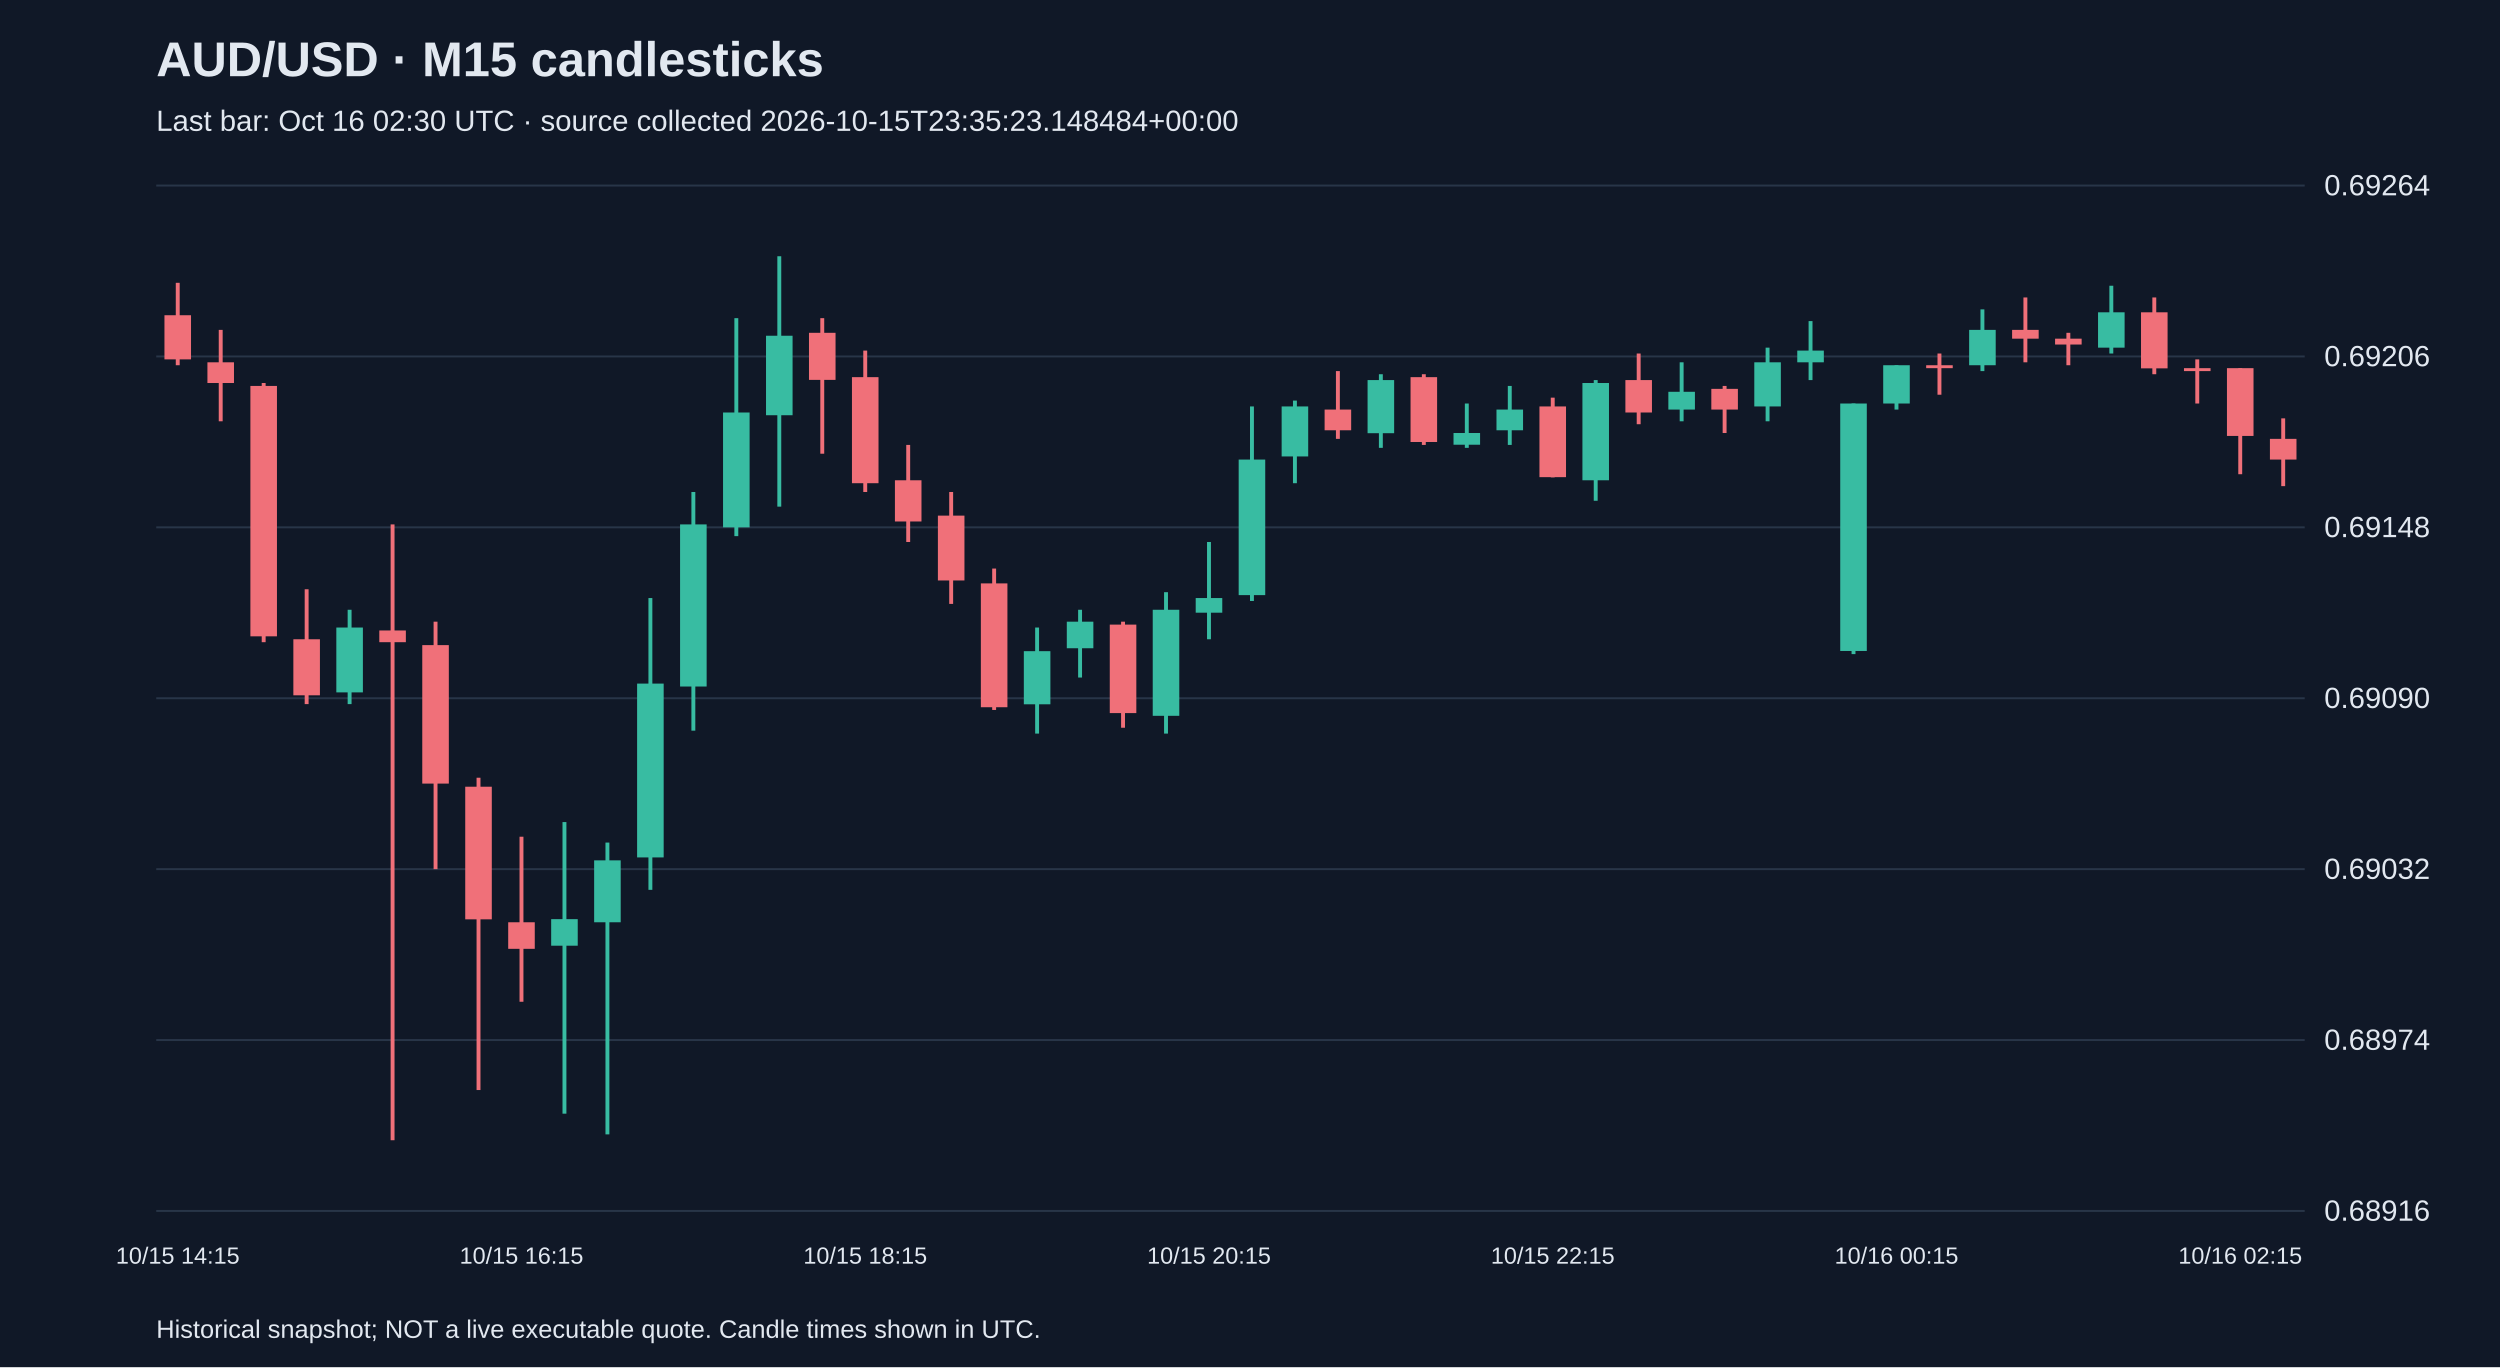
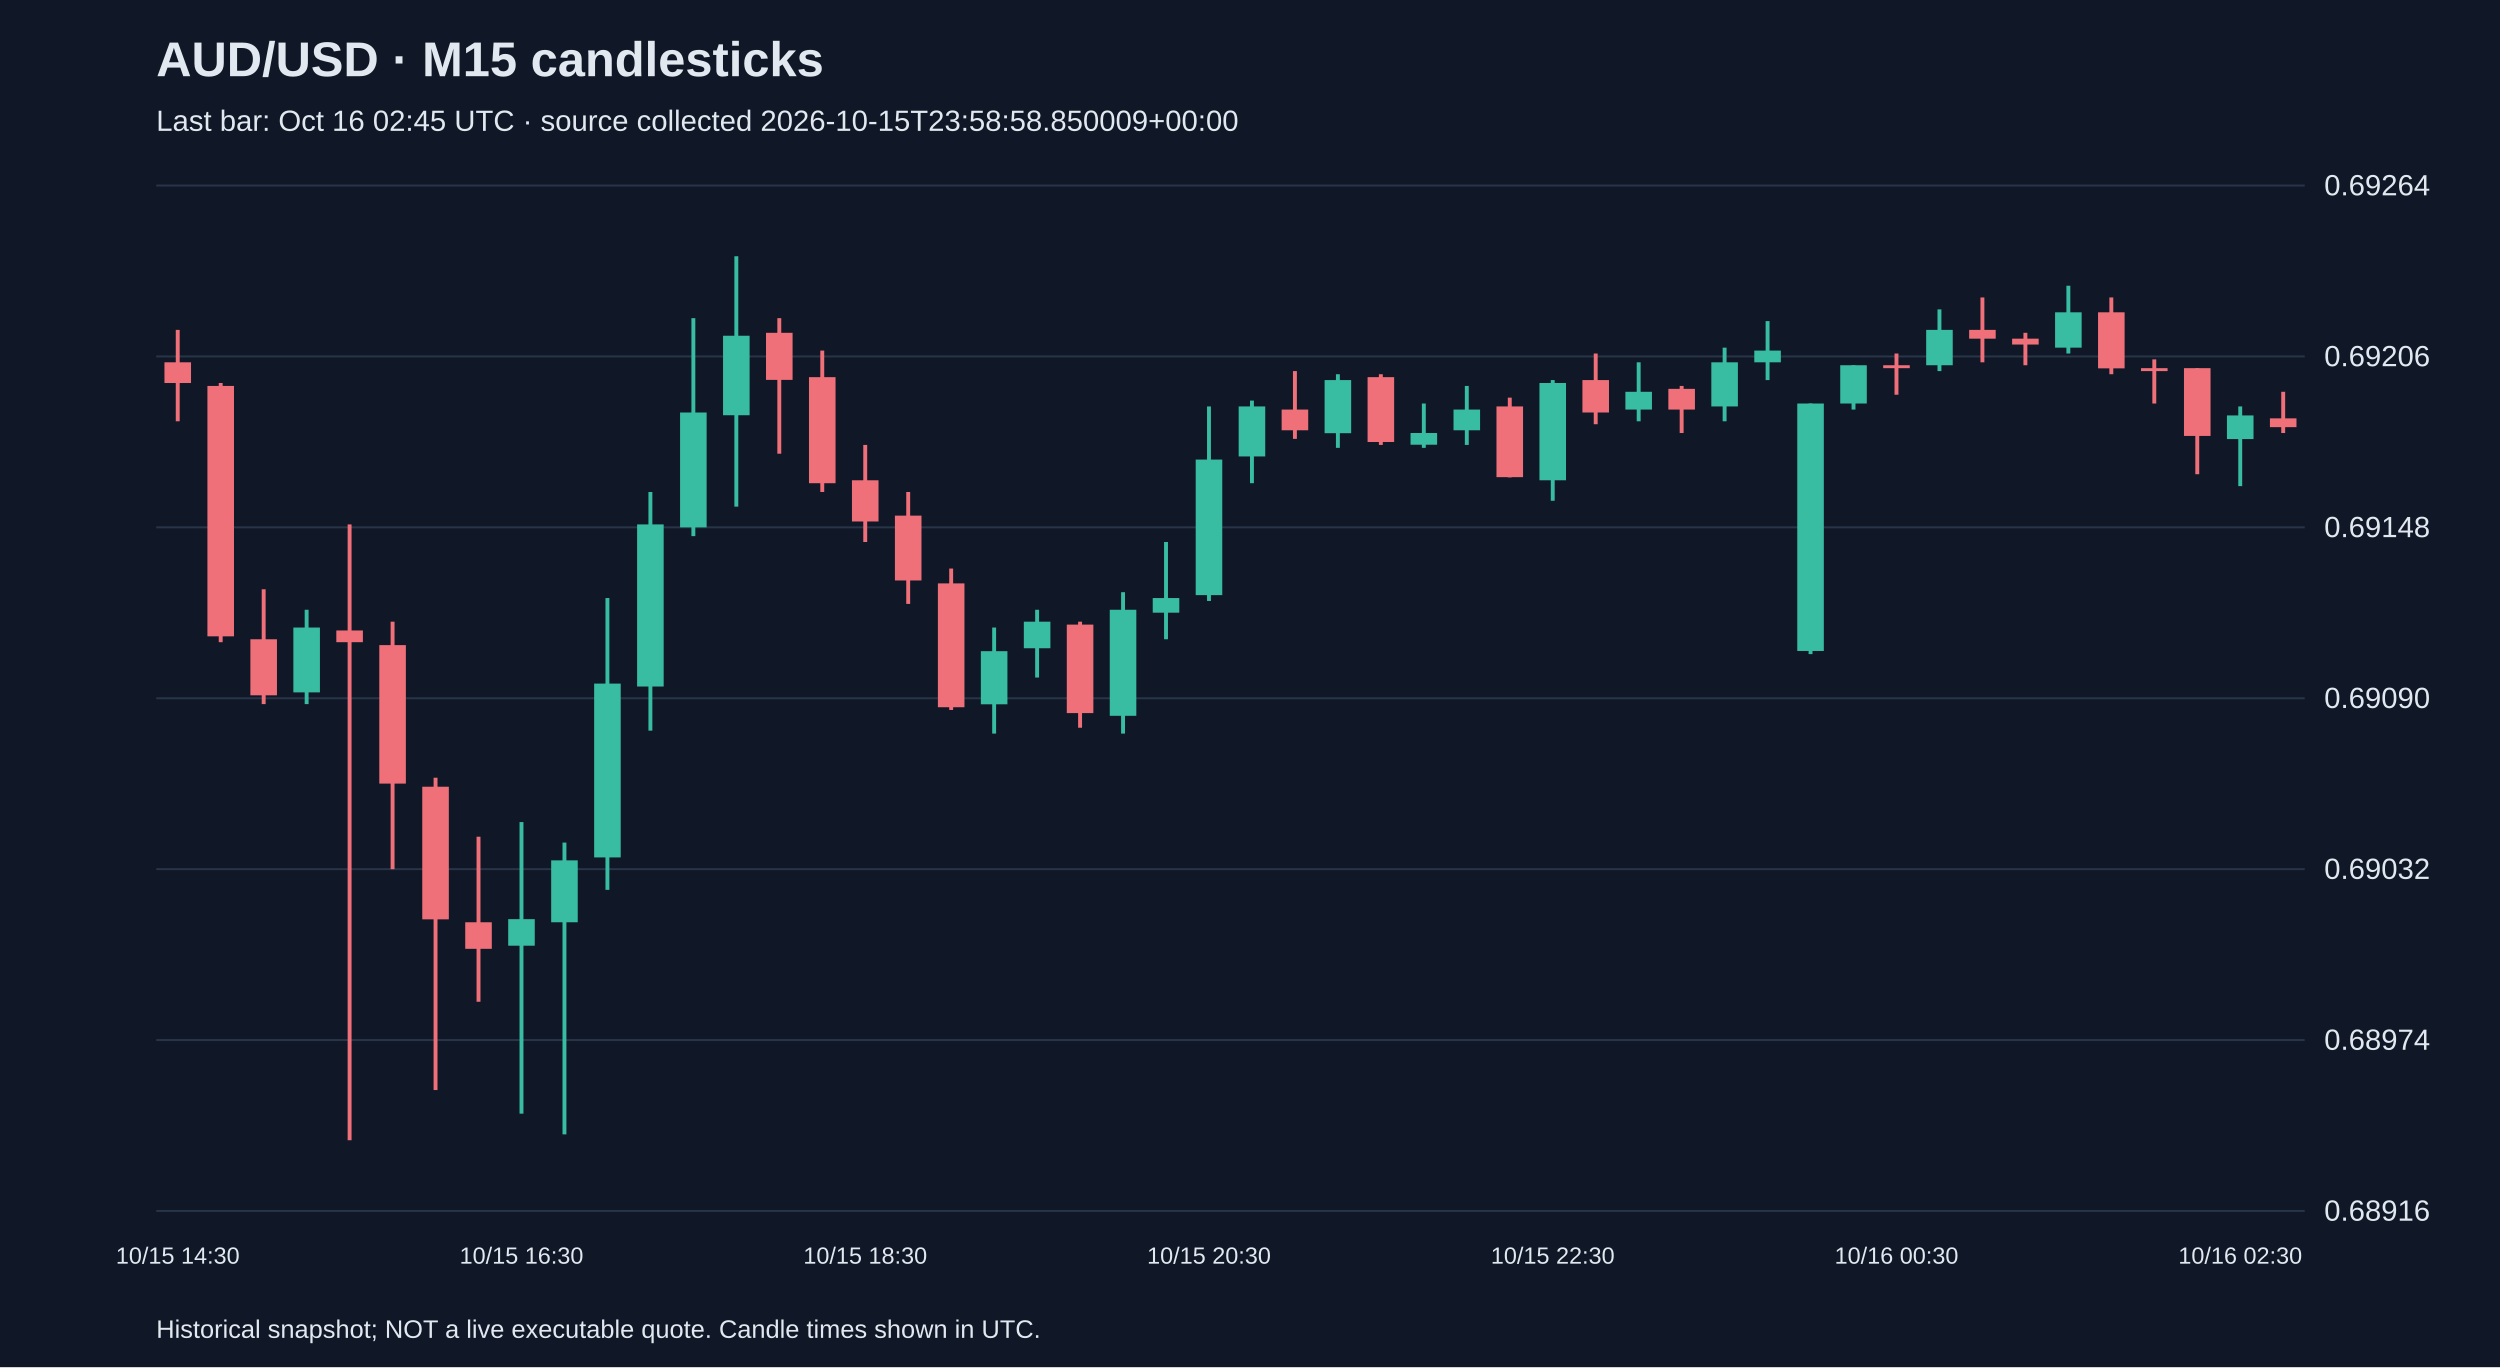
<svg xmlns="http://www.w3.org/2000/svg" viewBox="0 0 1280 700">
  <rect width="100%" height="100%" fill="#101827" />
  <style>text{font-family:Arial,sans-serif;fill:#e2e8f0}</style>
  <text x="80" y="39" font-size="25" font-weight="bold">AUD/USD · M15 candlesticks</text>
-   <text x="80" y="67" font-size="15" fill="#a6b1c5">Last bar: Oct 16 02:30 UTC · source collected 2026-10-15T23:35:23.148484+00:00</text>
+   <text x="80" y="67" font-size="15" fill="#a6b1c5">Last bar: Oct 16 02:45 UTC · source collected 2026-10-15T23:58:58.850009+00:00</text>
  <line x1="80" y1="620.0" x2="1180" y2="620.0" stroke="#283548" />
  <text x="1190" y="625.0" font-size="15">0.68916</text>
  <line x1="80" y1="532.5" x2="1180" y2="532.5" stroke="#283548" />
  <text x="1190" y="537.5" font-size="15">0.68974</text>
  <line x1="80" y1="445.0" x2="1180" y2="445.0" stroke="#283548" />
  <text x="1190" y="450.0" font-size="15">0.69032</text>
  <line x1="80" y1="357.5" x2="1180" y2="357.5" stroke="#283548" />
  <text x="1190" y="362.5" font-size="15">0.69090</text>
  <line x1="80" y1="270.0" x2="1180" y2="270.0" stroke="#283548" />
  <text x="1190" y="275.0" font-size="15">0.69148</text>
  <line x1="80" y1="182.5" x2="1180" y2="182.5" stroke="#283548" />
  <text x="1190" y="187.5" font-size="15">0.69206</text>
  <line x1="80" y1="95.0" x2="1180" y2="95.0" stroke="#283548" />
  <text x="1190" y="100.0" font-size="15">0.69264</text>
-   <line x1="91.0" y1="144.8" x2="91.0" y2="187.0" stroke="#f07079" stroke-width="2" />
-   <rect x="84.2" y="161.4" width="13.6" height="22.6" fill="#f07079" />
-   <text x="91.0" y="647" text-anchor="middle" font-size="12">10/15 14:15</text>
-   <line x1="113.0" y1="168.9" x2="113.0" y2="215.7" stroke="#f07079" stroke-width="2" />
-   <rect x="106.2" y="185.5" width="13.6" height="10.6" fill="#f07079" />
-   <line x1="135.0" y1="196.1" x2="135.0" y2="328.8" stroke="#f07079" stroke-width="2" />
-   <rect x="128.2" y="197.6" width="13.6" height="128.2" fill="#f07079" />
-   <line x1="157.0" y1="301.7" x2="157.0" y2="360.5" stroke="#f07079" stroke-width="2" />
-   <rect x="150.2" y="327.3" width="13.6" height="28.7" fill="#f07079" />
-   <line x1="179.0" y1="312.2" x2="179.0" y2="360.5" stroke="#38bca2" stroke-width="2" />
-   <rect x="172.2" y="321.3" width="13.6" height="33.2" fill="#38bca2" />
-   <line x1="201.0" y1="268.5" x2="201.0" y2="583.8" stroke="#f07079" stroke-width="2" />
-   <rect x="194.2" y="322.8" width="13.6" height="6.0" fill="#f07079" />
-   <line x1="223.0" y1="318.3" x2="223.0" y2="445.0" stroke="#f07079" stroke-width="2" />
-   <rect x="216.2" y="330.3" width="13.6" height="70.9" fill="#f07079" />
-   <line x1="245.0" y1="398.2" x2="245.0" y2="558.1" stroke="#f07079" stroke-width="2" />
-   <rect x="238.2" y="402.8" width="13.6" height="67.9" fill="#f07079" />
-   <line x1="267.0" y1="428.4" x2="267.0" y2="512.9" stroke="#f07079" stroke-width="2" />
-   <rect x="260.2" y="472.2" width="13.6" height="13.6" fill="#f07079" />
-   <text x="267.0" y="647" text-anchor="middle" font-size="12">10/15 16:15</text>
-   <line x1="289.0" y1="420.9" x2="289.0" y2="570.2" stroke="#38bca2" stroke-width="2" />
-   <rect x="282.2" y="470.6" width="13.6" height="13.6" fill="#38bca2" />
-   <line x1="311.0" y1="431.4" x2="311.0" y2="580.8" stroke="#38bca2" stroke-width="2" />
-   <rect x="304.2" y="440.5" width="13.6" height="31.7" fill="#38bca2" />
-   <line x1="333.0" y1="306.2" x2="333.0" y2="455.6" stroke="#38bca2" stroke-width="2" />
-   <rect x="326.2" y="350.0" width="13.6" height="89.0" fill="#38bca2" />
-   <line x1="355.0" y1="251.9" x2="355.0" y2="374.1" stroke="#38bca2" stroke-width="2" />
-   <rect x="348.2" y="268.5" width="13.6" height="83.0" fill="#38bca2" />
-   <line x1="377.0" y1="162.9" x2="377.0" y2="274.5" stroke="#38bca2" stroke-width="2" />
-   <rect x="370.2" y="211.2" width="13.6" height="58.8" fill="#38bca2" />
-   <line x1="399.0" y1="131.2" x2="399.0" y2="259.4" stroke="#38bca2" stroke-width="2" />
-   <rect x="392.2" y="171.9" width="13.6" height="40.7" fill="#38bca2" />
-   <line x1="421.0" y1="162.9" x2="421.0" y2="232.3" stroke="#f07079" stroke-width="2" />
-   <rect x="414.2" y="170.4" width="13.6" height="24.1" fill="#f07079" />
-   <line x1="443.0" y1="179.5" x2="443.0" y2="251.9" stroke="#f07079" stroke-width="2" />
-   <rect x="436.2" y="193.1" width="13.6" height="54.3" fill="#f07079" />
-   <text x="443.0" y="647" text-anchor="middle" font-size="12">10/15 18:15</text>
-   <line x1="465.0" y1="227.8" x2="465.0" y2="277.5" stroke="#f07079" stroke-width="2" />
-   <rect x="458.2" y="245.9" width="13.6" height="21.1" fill="#f07079" />
-   <line x1="487.0" y1="251.9" x2="487.0" y2="309.2" stroke="#f07079" stroke-width="2" />
-   <rect x="480.2" y="264.0" width="13.6" height="33.2" fill="#f07079" />
-   <line x1="509.0" y1="291.1" x2="509.0" y2="363.5" stroke="#f07079" stroke-width="2" />
-   <rect x="502.2" y="298.7" width="13.6" height="63.4" fill="#f07079" />
-   <line x1="531.0" y1="321.3" x2="531.0" y2="375.6" stroke="#38bca2" stroke-width="2" />
-   <rect x="524.2" y="333.4" width="13.6" height="27.2" fill="#38bca2" />
-   <line x1="553.0" y1="312.2" x2="553.0" y2="346.9" stroke="#38bca2" stroke-width="2" />
-   <rect x="546.2" y="318.3" width="13.6" height="13.6" fill="#38bca2" />
-   <line x1="575.0" y1="318.3" x2="575.0" y2="372.6" stroke="#f07079" stroke-width="2" />
-   <rect x="568.2" y="319.8" width="13.6" height="45.3" fill="#f07079" />
-   <line x1="597.0" y1="303.2" x2="597.0" y2="375.6" stroke="#38bca2" stroke-width="2" />
-   <rect x="590.2" y="312.2" width="13.6" height="54.3" fill="#38bca2" />
-   <line x1="619.0" y1="277.5" x2="619.0" y2="327.3" stroke="#38bca2" stroke-width="2" />
-   <rect x="612.2" y="306.2" width="13.6" height="7.5" fill="#38bca2" />
-   <text x="619.0" y="647" text-anchor="middle" font-size="12">10/15 20:15</text>
-   <line x1="641.0" y1="208.1" x2="641.0" y2="307.7" stroke="#38bca2" stroke-width="2" />
-   <rect x="634.2" y="235.3" width="13.6" height="69.4" fill="#38bca2" />
-   <line x1="663.0" y1="205.1" x2="663.0" y2="247.4" stroke="#38bca2" stroke-width="2" />
-   <rect x="656.2" y="208.1" width="13.6" height="25.6" fill="#38bca2" />
-   <line x1="685.0" y1="190.0" x2="685.0" y2="224.7" stroke="#f07079" stroke-width="2" />
-   <rect x="678.2" y="209.7" width="13.6" height="10.6" fill="#f07079" />
-   <line x1="707.0" y1="191.6" x2="707.0" y2="229.3" stroke="#38bca2" stroke-width="2" />
-   <rect x="700.2" y="194.6" width="13.6" height="27.2" fill="#38bca2" />
-   <line x1="729.0" y1="191.6" x2="729.0" y2="227.8" stroke="#f07079" stroke-width="2" />
-   <rect x="722.2" y="193.1" width="13.6" height="33.2" fill="#f07079" />
-   <line x1="751.0" y1="206.6" x2="751.0" y2="229.3" stroke="#38bca2" stroke-width="2" />
-   <rect x="744.2" y="221.7" width="13.6" height="6.0" fill="#38bca2" />
-   <line x1="773.0" y1="197.6" x2="773.0" y2="227.8" stroke="#38bca2" stroke-width="2" />
-   <rect x="766.2" y="209.7" width="13.6" height="10.6" fill="#38bca2" />
-   <line x1="795.0" y1="203.6" x2="795.0" y2="244.4" stroke="#f07079" stroke-width="2" />
-   <rect x="788.2" y="208.1" width="13.6" height="36.2" fill="#f07079" />
-   <text x="795.0" y="647" text-anchor="middle" font-size="12">10/15 22:15</text>
-   <line x1="817.0" y1="194.6" x2="817.0" y2="256.4" stroke="#38bca2" stroke-width="2" />
-   <rect x="810.2" y="196.1" width="13.6" height="49.8" fill="#38bca2" />
-   <line x1="839.0" y1="181.0" x2="839.0" y2="217.2" stroke="#f07079" stroke-width="2" />
-   <rect x="832.2" y="194.6" width="13.6" height="16.6" fill="#f07079" />
-   <line x1="861.0" y1="185.5" x2="861.0" y2="215.7" stroke="#38bca2" stroke-width="2" />
-   <rect x="854.2" y="200.6" width="13.6" height="9.1" fill="#38bca2" />
-   <line x1="883.0" y1="197.6" x2="883.0" y2="221.7" stroke="#f07079" stroke-width="2" />
-   <rect x="876.2" y="199.1" width="13.6" height="10.6" fill="#f07079" />
-   <line x1="905.0" y1="178.0" x2="905.0" y2="215.7" stroke="#38bca2" stroke-width="2" />
-   <rect x="898.2" y="185.5" width="13.6" height="22.6" fill="#38bca2" />
-   <line x1="927.0" y1="164.4" x2="927.0" y2="194.6" stroke="#38bca2" stroke-width="2" />
-   <rect x="920.2" y="179.5" width="13.6" height="6.0" fill="#38bca2" />
-   <line x1="949.0" y1="206.6" x2="949.0" y2="334.9" stroke="#38bca2" stroke-width="2" />
-   <rect x="942.2" y="206.6" width="13.6" height="126.7" fill="#38bca2" />
-   <line x1="971.0" y1="187.0" x2="971.0" y2="209.7" stroke="#38bca2" stroke-width="2" />
-   <rect x="964.2" y="187.0" width="13.6" height="19.6" fill="#38bca2" />
-   <text x="971.0" y="647" text-anchor="middle" font-size="12">10/16 00:15</text>
-   <line x1="993.0" y1="181.0" x2="993.0" y2="202.1" stroke="#f07079" stroke-width="2" />
-   <rect x="986.2" y="187.0" width="13.6" height="1.5" fill="#f07079" />
-   <line x1="1015.0" y1="158.4" x2="1015.0" y2="190.0" stroke="#38bca2" stroke-width="2" />
-   <rect x="1008.2" y="168.9" width="13.6" height="18.1" fill="#38bca2" />
-   <line x1="1037.0" y1="152.3" x2="1037.0" y2="185.5" stroke="#f07079" stroke-width="2" />
-   <rect x="1030.2" y="168.9" width="13.6" height="4.5" fill="#f07079" />
-   <line x1="1059.0" y1="170.4" x2="1059.0" y2="187.0" stroke="#f07079" stroke-width="2" />
-   <rect x="1052.2" y="173.4" width="13.6" height="3.0" fill="#f07079" />
-   <line x1="1081.0" y1="146.3" x2="1081.0" y2="181.0" stroke="#38bca2" stroke-width="2" />
-   <rect x="1074.2" y="159.9" width="13.6" height="18.1" fill="#38bca2" />
-   <line x1="1103.0" y1="152.3" x2="1103.0" y2="191.6" stroke="#f07079" stroke-width="2" />
-   <rect x="1096.2" y="159.9" width="13.6" height="28.7" fill="#f07079" />
-   <line x1="1125.0" y1="184.0" x2="1125.0" y2="206.6" stroke="#f07079" stroke-width="2" />
-   <rect x="1118.2" y="188.5" width="13.6" height="1.5" fill="#f07079" />
-   <line x1="1147.0" y1="188.5" x2="1147.0" y2="242.8" stroke="#f07079" stroke-width="2" />
-   <rect x="1140.2" y="188.5" width="13.6" height="34.7" fill="#f07079" />
-   <text x="1147.0" y="647" text-anchor="middle" font-size="12">10/16 02:15</text>
-   <line x1="1169.0" y1="214.2" x2="1169.0" y2="248.9" stroke="#f07079" stroke-width="2" />
-   <rect x="1162.2" y="224.7" width="13.6" height="10.6" fill="#f07079" />
+   <line x1="91.0" y1="168.9" x2="91.0" y2="215.7" stroke="#f07079" stroke-width="2" />
+   <rect x="84.2" y="185.5" width="13.6" height="10.6" fill="#f07079" />
+   <text x="91.0" y="647" text-anchor="middle" font-size="12">10/15 14:30</text>
+   <line x1="113.0" y1="196.1" x2="113.0" y2="328.8" stroke="#f07079" stroke-width="2" />
+   <rect x="106.2" y="197.6" width="13.6" height="128.2" fill="#f07079" />
+   <line x1="135.0" y1="301.7" x2="135.0" y2="360.5" stroke="#f07079" stroke-width="2" />
+   <rect x="128.2" y="327.3" width="13.6" height="28.7" fill="#f07079" />
+   <line x1="157.0" y1="312.2" x2="157.0" y2="360.5" stroke="#38bca2" stroke-width="2" />
+   <rect x="150.2" y="321.3" width="13.6" height="33.2" fill="#38bca2" />
+   <line x1="179.0" y1="268.5" x2="179.0" y2="583.8" stroke="#f07079" stroke-width="2" />
+   <rect x="172.2" y="322.8" width="13.6" height="6.0" fill="#f07079" />
+   <line x1="201.0" y1="318.3" x2="201.0" y2="445.0" stroke="#f07079" stroke-width="2" />
+   <rect x="194.2" y="330.3" width="13.6" height="70.9" fill="#f07079" />
+   <line x1="223.0" y1="398.2" x2="223.0" y2="558.1" stroke="#f07079" stroke-width="2" />
+   <rect x="216.2" y="402.8" width="13.6" height="67.9" fill="#f07079" />
+   <line x1="245.0" y1="428.4" x2="245.0" y2="512.9" stroke="#f07079" stroke-width="2" />
+   <rect x="238.2" y="472.2" width="13.6" height="13.6" fill="#f07079" />
+   <line x1="267.0" y1="420.9" x2="267.0" y2="570.2" stroke="#38bca2" stroke-width="2" />
+   <rect x="260.2" y="470.6" width="13.6" height="13.6" fill="#38bca2" />
+   <text x="267.0" y="647" text-anchor="middle" font-size="12">10/15 16:30</text>
+   <line x1="289.0" y1="431.4" x2="289.0" y2="580.8" stroke="#38bca2" stroke-width="2" />
+   <rect x="282.2" y="440.5" width="13.6" height="31.7" fill="#38bca2" />
+   <line x1="311.0" y1="306.2" x2="311.0" y2="455.6" stroke="#38bca2" stroke-width="2" />
+   <rect x="304.2" y="350.0" width="13.6" height="89.0" fill="#38bca2" />
+   <line x1="333.0" y1="251.9" x2="333.0" y2="374.1" stroke="#38bca2" stroke-width="2" />
+   <rect x="326.2" y="268.5" width="13.6" height="83.0" fill="#38bca2" />
+   <line x1="355.0" y1="162.9" x2="355.0" y2="274.5" stroke="#38bca2" stroke-width="2" />
+   <rect x="348.2" y="211.2" width="13.6" height="58.8" fill="#38bca2" />
+   <line x1="377.0" y1="131.2" x2="377.0" y2="259.4" stroke="#38bca2" stroke-width="2" />
+   <rect x="370.2" y="171.9" width="13.6" height="40.7" fill="#38bca2" />
+   <line x1="399.0" y1="162.9" x2="399.0" y2="232.3" stroke="#f07079" stroke-width="2" />
+   <rect x="392.2" y="170.4" width="13.6" height="24.1" fill="#f07079" />
+   <line x1="421.0" y1="179.5" x2="421.0" y2="251.9" stroke="#f07079" stroke-width="2" />
+   <rect x="414.2" y="193.1" width="13.6" height="54.3" fill="#f07079" />
+   <line x1="443.0" y1="227.8" x2="443.0" y2="277.5" stroke="#f07079" stroke-width="2" />
+   <rect x="436.2" y="245.9" width="13.6" height="21.1" fill="#f07079" />
+   <text x="443.0" y="647" text-anchor="middle" font-size="12">10/15 18:30</text>
+   <line x1="465.0" y1="251.9" x2="465.0" y2="309.2" stroke="#f07079" stroke-width="2" />
+   <rect x="458.2" y="264.0" width="13.6" height="33.2" fill="#f07079" />
+   <line x1="487.0" y1="291.1" x2="487.0" y2="363.5" stroke="#f07079" stroke-width="2" />
+   <rect x="480.2" y="298.7" width="13.6" height="63.4" fill="#f07079" />
+   <line x1="509.0" y1="321.3" x2="509.0" y2="375.6" stroke="#38bca2" stroke-width="2" />
+   <rect x="502.2" y="333.4" width="13.6" height="27.2" fill="#38bca2" />
+   <line x1="531.0" y1="312.2" x2="531.0" y2="346.9" stroke="#38bca2" stroke-width="2" />
+   <rect x="524.2" y="318.3" width="13.6" height="13.6" fill="#38bca2" />
+   <line x1="553.0" y1="318.3" x2="553.0" y2="372.6" stroke="#f07079" stroke-width="2" />
+   <rect x="546.2" y="319.8" width="13.6" height="45.3" fill="#f07079" />
+   <line x1="575.0" y1="303.2" x2="575.0" y2="375.6" stroke="#38bca2" stroke-width="2" />
+   <rect x="568.2" y="312.2" width="13.6" height="54.3" fill="#38bca2" />
+   <line x1="597.0" y1="277.5" x2="597.0" y2="327.3" stroke="#38bca2" stroke-width="2" />
+   <rect x="590.2" y="306.2" width="13.6" height="7.5" fill="#38bca2" />
+   <line x1="619.0" y1="208.1" x2="619.0" y2="307.7" stroke="#38bca2" stroke-width="2" />
+   <rect x="612.2" y="235.3" width="13.6" height="69.4" fill="#38bca2" />
+   <text x="619.0" y="647" text-anchor="middle" font-size="12">10/15 20:30</text>
+   <line x1="641.0" y1="205.1" x2="641.0" y2="247.4" stroke="#38bca2" stroke-width="2" />
+   <rect x="634.2" y="208.1" width="13.6" height="25.6" fill="#38bca2" />
+   <line x1="663.0" y1="190.0" x2="663.0" y2="224.7" stroke="#f07079" stroke-width="2" />
+   <rect x="656.2" y="209.7" width="13.6" height="10.6" fill="#f07079" />
+   <line x1="685.0" y1="191.6" x2="685.0" y2="229.3" stroke="#38bca2" stroke-width="2" />
+   <rect x="678.2" y="194.6" width="13.6" height="27.2" fill="#38bca2" />
+   <line x1="707.0" y1="191.6" x2="707.0" y2="227.8" stroke="#f07079" stroke-width="2" />
+   <rect x="700.2" y="193.1" width="13.6" height="33.2" fill="#f07079" />
+   <line x1="729.0" y1="206.6" x2="729.0" y2="229.3" stroke="#38bca2" stroke-width="2" />
+   <rect x="722.2" y="221.7" width="13.6" height="6.0" fill="#38bca2" />
+   <line x1="751.0" y1="197.6" x2="751.0" y2="227.8" stroke="#38bca2" stroke-width="2" />
+   <rect x="744.2" y="209.7" width="13.6" height="10.6" fill="#38bca2" />
+   <line x1="773.0" y1="203.6" x2="773.0" y2="244.4" stroke="#f07079" stroke-width="2" />
+   <rect x="766.2" y="208.1" width="13.6" height="36.2" fill="#f07079" />
+   <line x1="795.0" y1="194.6" x2="795.0" y2="256.4" stroke="#38bca2" stroke-width="2" />
+   <rect x="788.2" y="196.1" width="13.6" height="49.8" fill="#38bca2" />
+   <text x="795.0" y="647" text-anchor="middle" font-size="12">10/15 22:30</text>
+   <line x1="817.0" y1="181.0" x2="817.0" y2="217.2" stroke="#f07079" stroke-width="2" />
+   <rect x="810.2" y="194.6" width="13.6" height="16.6" fill="#f07079" />
+   <line x1="839.0" y1="185.5" x2="839.0" y2="215.7" stroke="#38bca2" stroke-width="2" />
+   <rect x="832.2" y="200.6" width="13.6" height="9.1" fill="#38bca2" />
+   <line x1="861.0" y1="197.6" x2="861.0" y2="221.7" stroke="#f07079" stroke-width="2" />
+   <rect x="854.2" y="199.1" width="13.6" height="10.6" fill="#f07079" />
+   <line x1="883.0" y1="178.0" x2="883.0" y2="215.7" stroke="#38bca2" stroke-width="2" />
+   <rect x="876.2" y="185.5" width="13.6" height="22.6" fill="#38bca2" />
+   <line x1="905.0" y1="164.4" x2="905.0" y2="194.6" stroke="#38bca2" stroke-width="2" />
+   <rect x="898.2" y="179.5" width="13.6" height="6.0" fill="#38bca2" />
+   <line x1="927.0" y1="206.6" x2="927.0" y2="334.9" stroke="#38bca2" stroke-width="2" />
+   <rect x="920.2" y="206.6" width="13.6" height="126.7" fill="#38bca2" />
+   <line x1="949.0" y1="187.0" x2="949.0" y2="209.7" stroke="#38bca2" stroke-width="2" />
+   <rect x="942.2" y="187.0" width="13.6" height="19.6" fill="#38bca2" />
+   <line x1="971.0" y1="181.0" x2="971.0" y2="202.1" stroke="#f07079" stroke-width="2" />
+   <rect x="964.2" y="187.0" width="13.6" height="1.5" fill="#f07079" />
+   <text x="971.0" y="647" text-anchor="middle" font-size="12">10/16 00:30</text>
+   <line x1="993.0" y1="158.4" x2="993.0" y2="190.0" stroke="#38bca2" stroke-width="2" />
+   <rect x="986.2" y="168.9" width="13.6" height="18.1" fill="#38bca2" />
+   <line x1="1015.0" y1="152.3" x2="1015.0" y2="185.5" stroke="#f07079" stroke-width="2" />
+   <rect x="1008.2" y="168.9" width="13.6" height="4.5" fill="#f07079" />
+   <line x1="1037.0" y1="170.4" x2="1037.0" y2="187.0" stroke="#f07079" stroke-width="2" />
+   <rect x="1030.2" y="173.4" width="13.6" height="3.0" fill="#f07079" />
+   <line x1="1059.0" y1="146.3" x2="1059.0" y2="181.0" stroke="#38bca2" stroke-width="2" />
+   <rect x="1052.2" y="159.9" width="13.6" height="18.1" fill="#38bca2" />
+   <line x1="1081.0" y1="152.3" x2="1081.0" y2="191.6" stroke="#f07079" stroke-width="2" />
+   <rect x="1074.2" y="159.9" width="13.6" height="28.7" fill="#f07079" />
+   <line x1="1103.0" y1="184.0" x2="1103.0" y2="206.6" stroke="#f07079" stroke-width="2" />
+   <rect x="1096.2" y="188.5" width="13.6" height="1.5" fill="#f07079" />
+   <line x1="1125.0" y1="188.5" x2="1125.0" y2="242.8" stroke="#f07079" stroke-width="2" />
+   <rect x="1118.2" y="188.5" width="13.6" height="34.7" fill="#f07079" />
+   <line x1="1147.0" y1="208.1" x2="1147.0" y2="248.9" stroke="#38bca2" stroke-width="2" />
+   <rect x="1140.2" y="212.7" width="13.6" height="12.1" fill="#38bca2" />
+   <text x="1147.0" y="647" text-anchor="middle" font-size="12">10/16 02:30</text>
+   <line x1="1169.0" y1="200.6" x2="1169.0" y2="221.7" stroke="#f07079" stroke-width="2" />
+   <rect x="1162.2" y="214.2" width="13.6" height="4.5" fill="#f07079" />
  <text x="80" y="685" font-size="13">Historical snapshot; NOT a live executable quote. Candle times shown in UTC.</text>
</svg>
